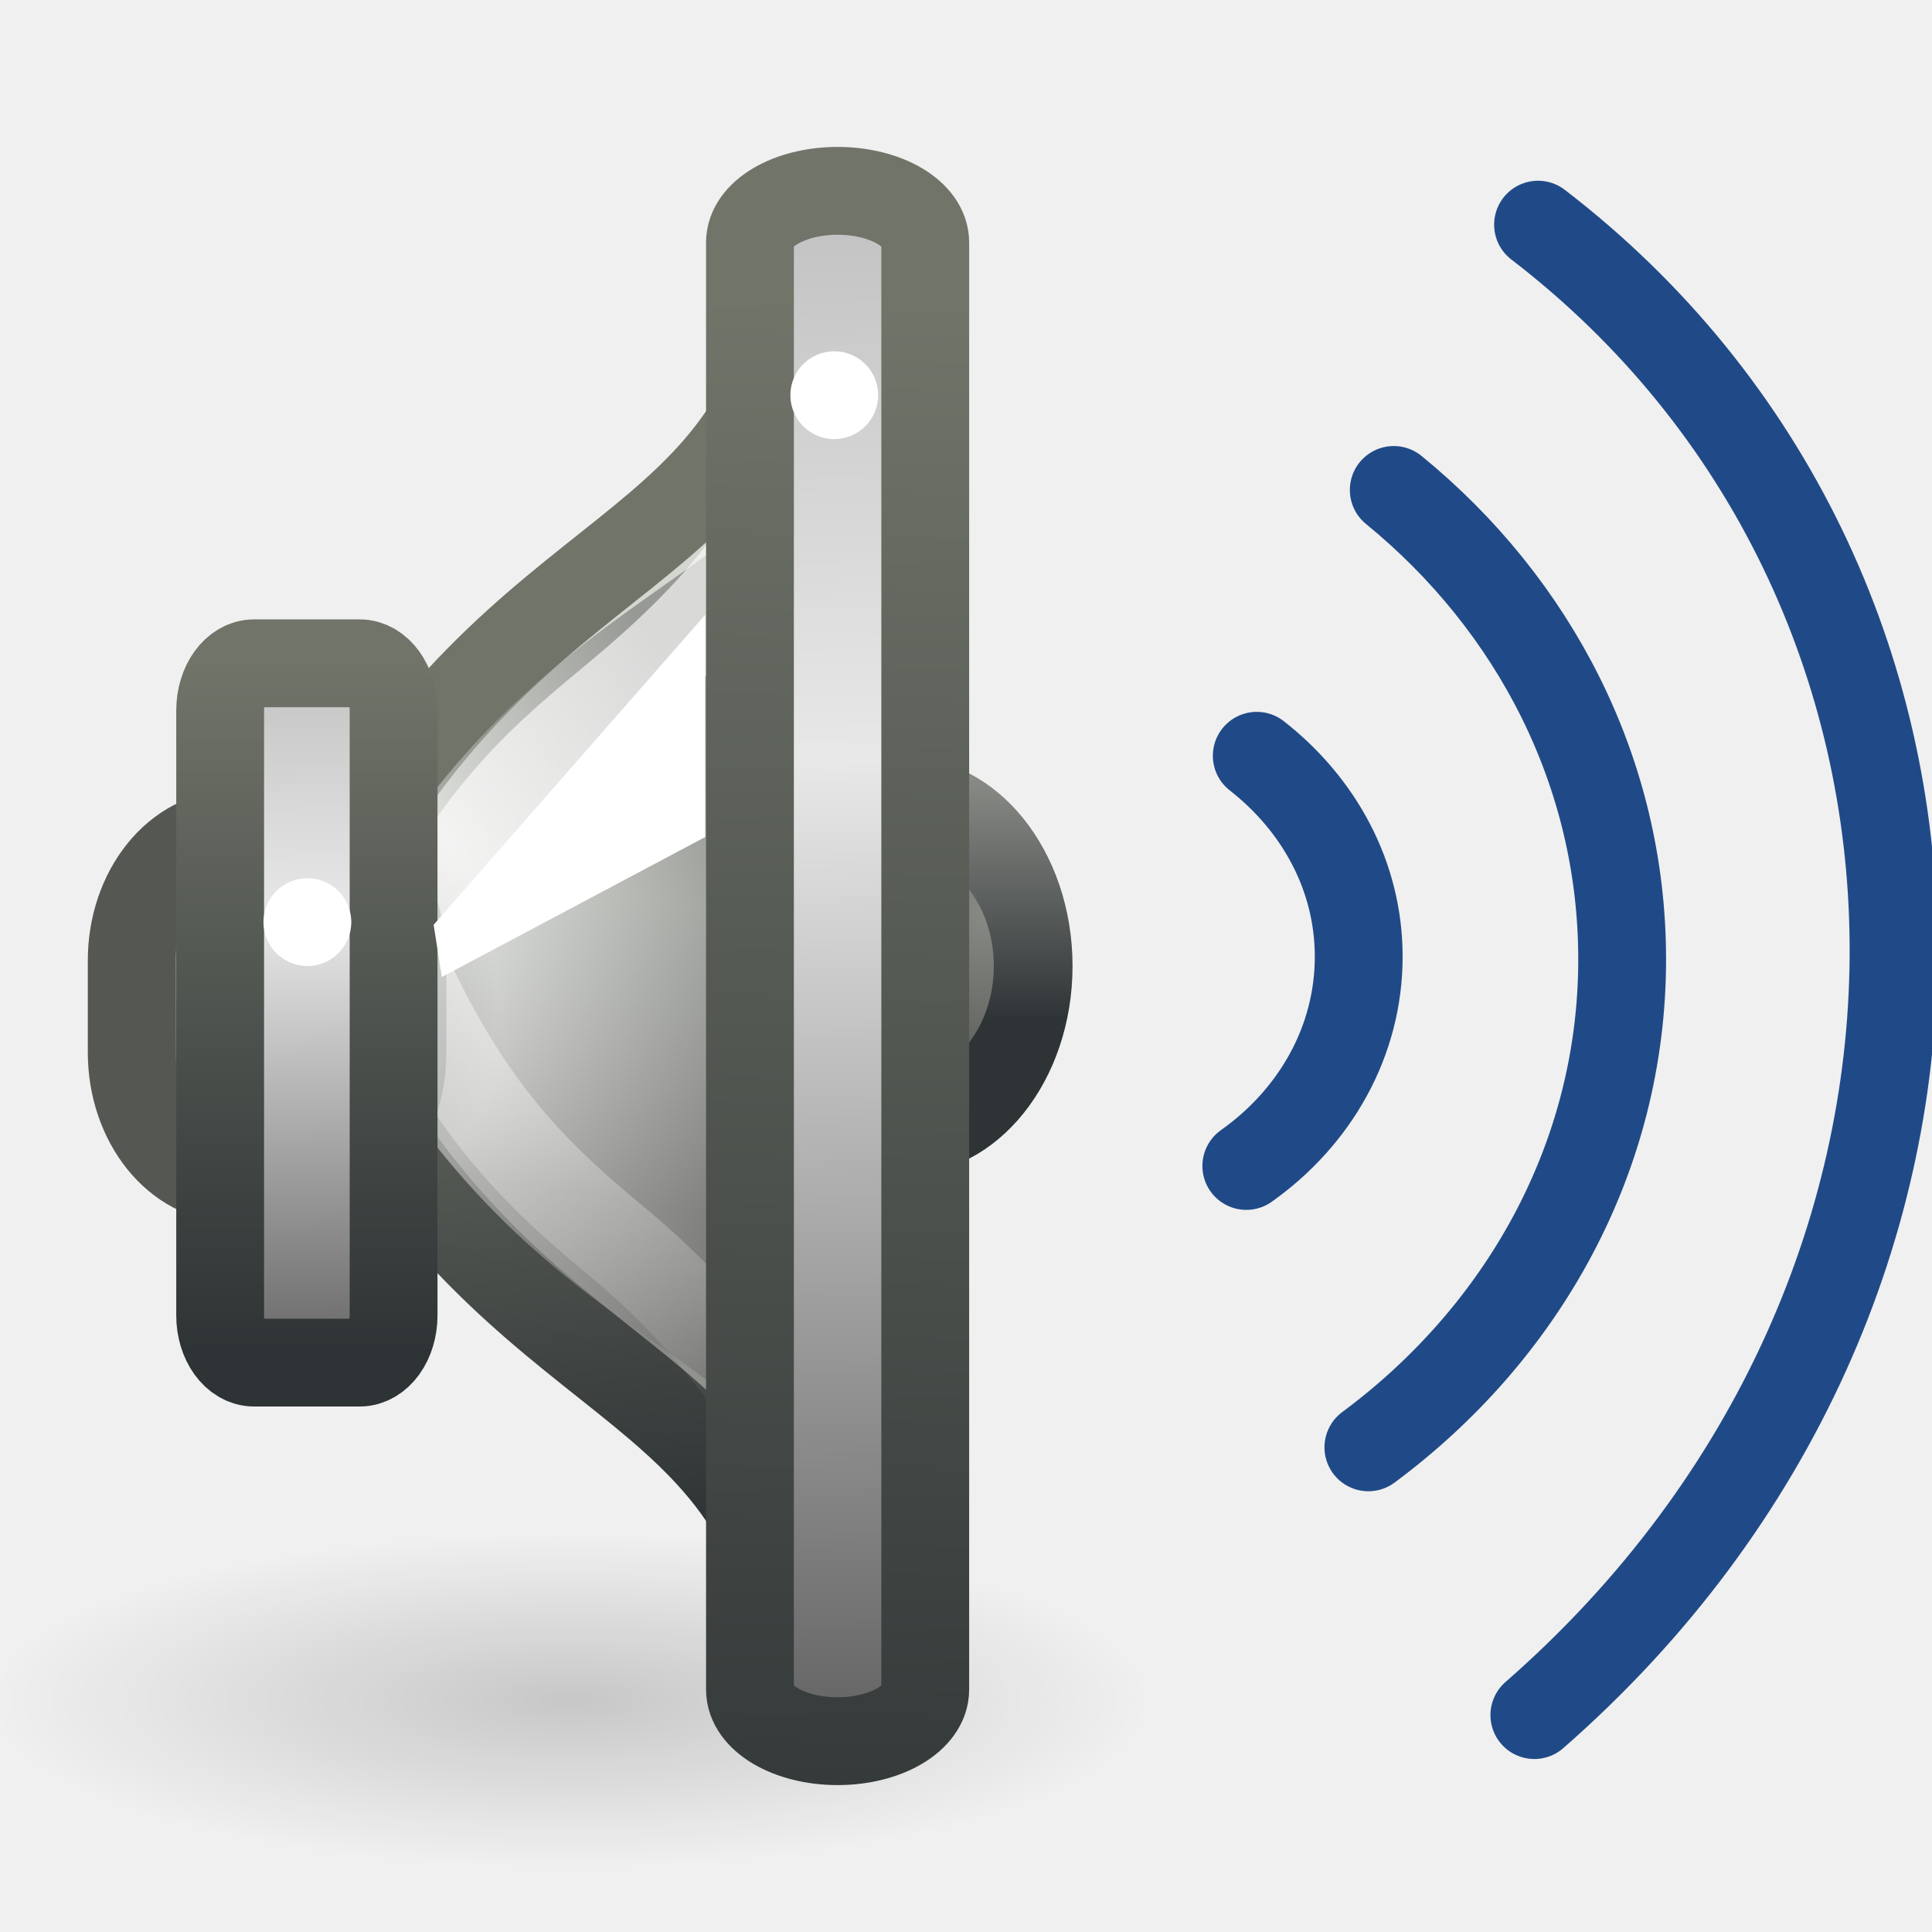
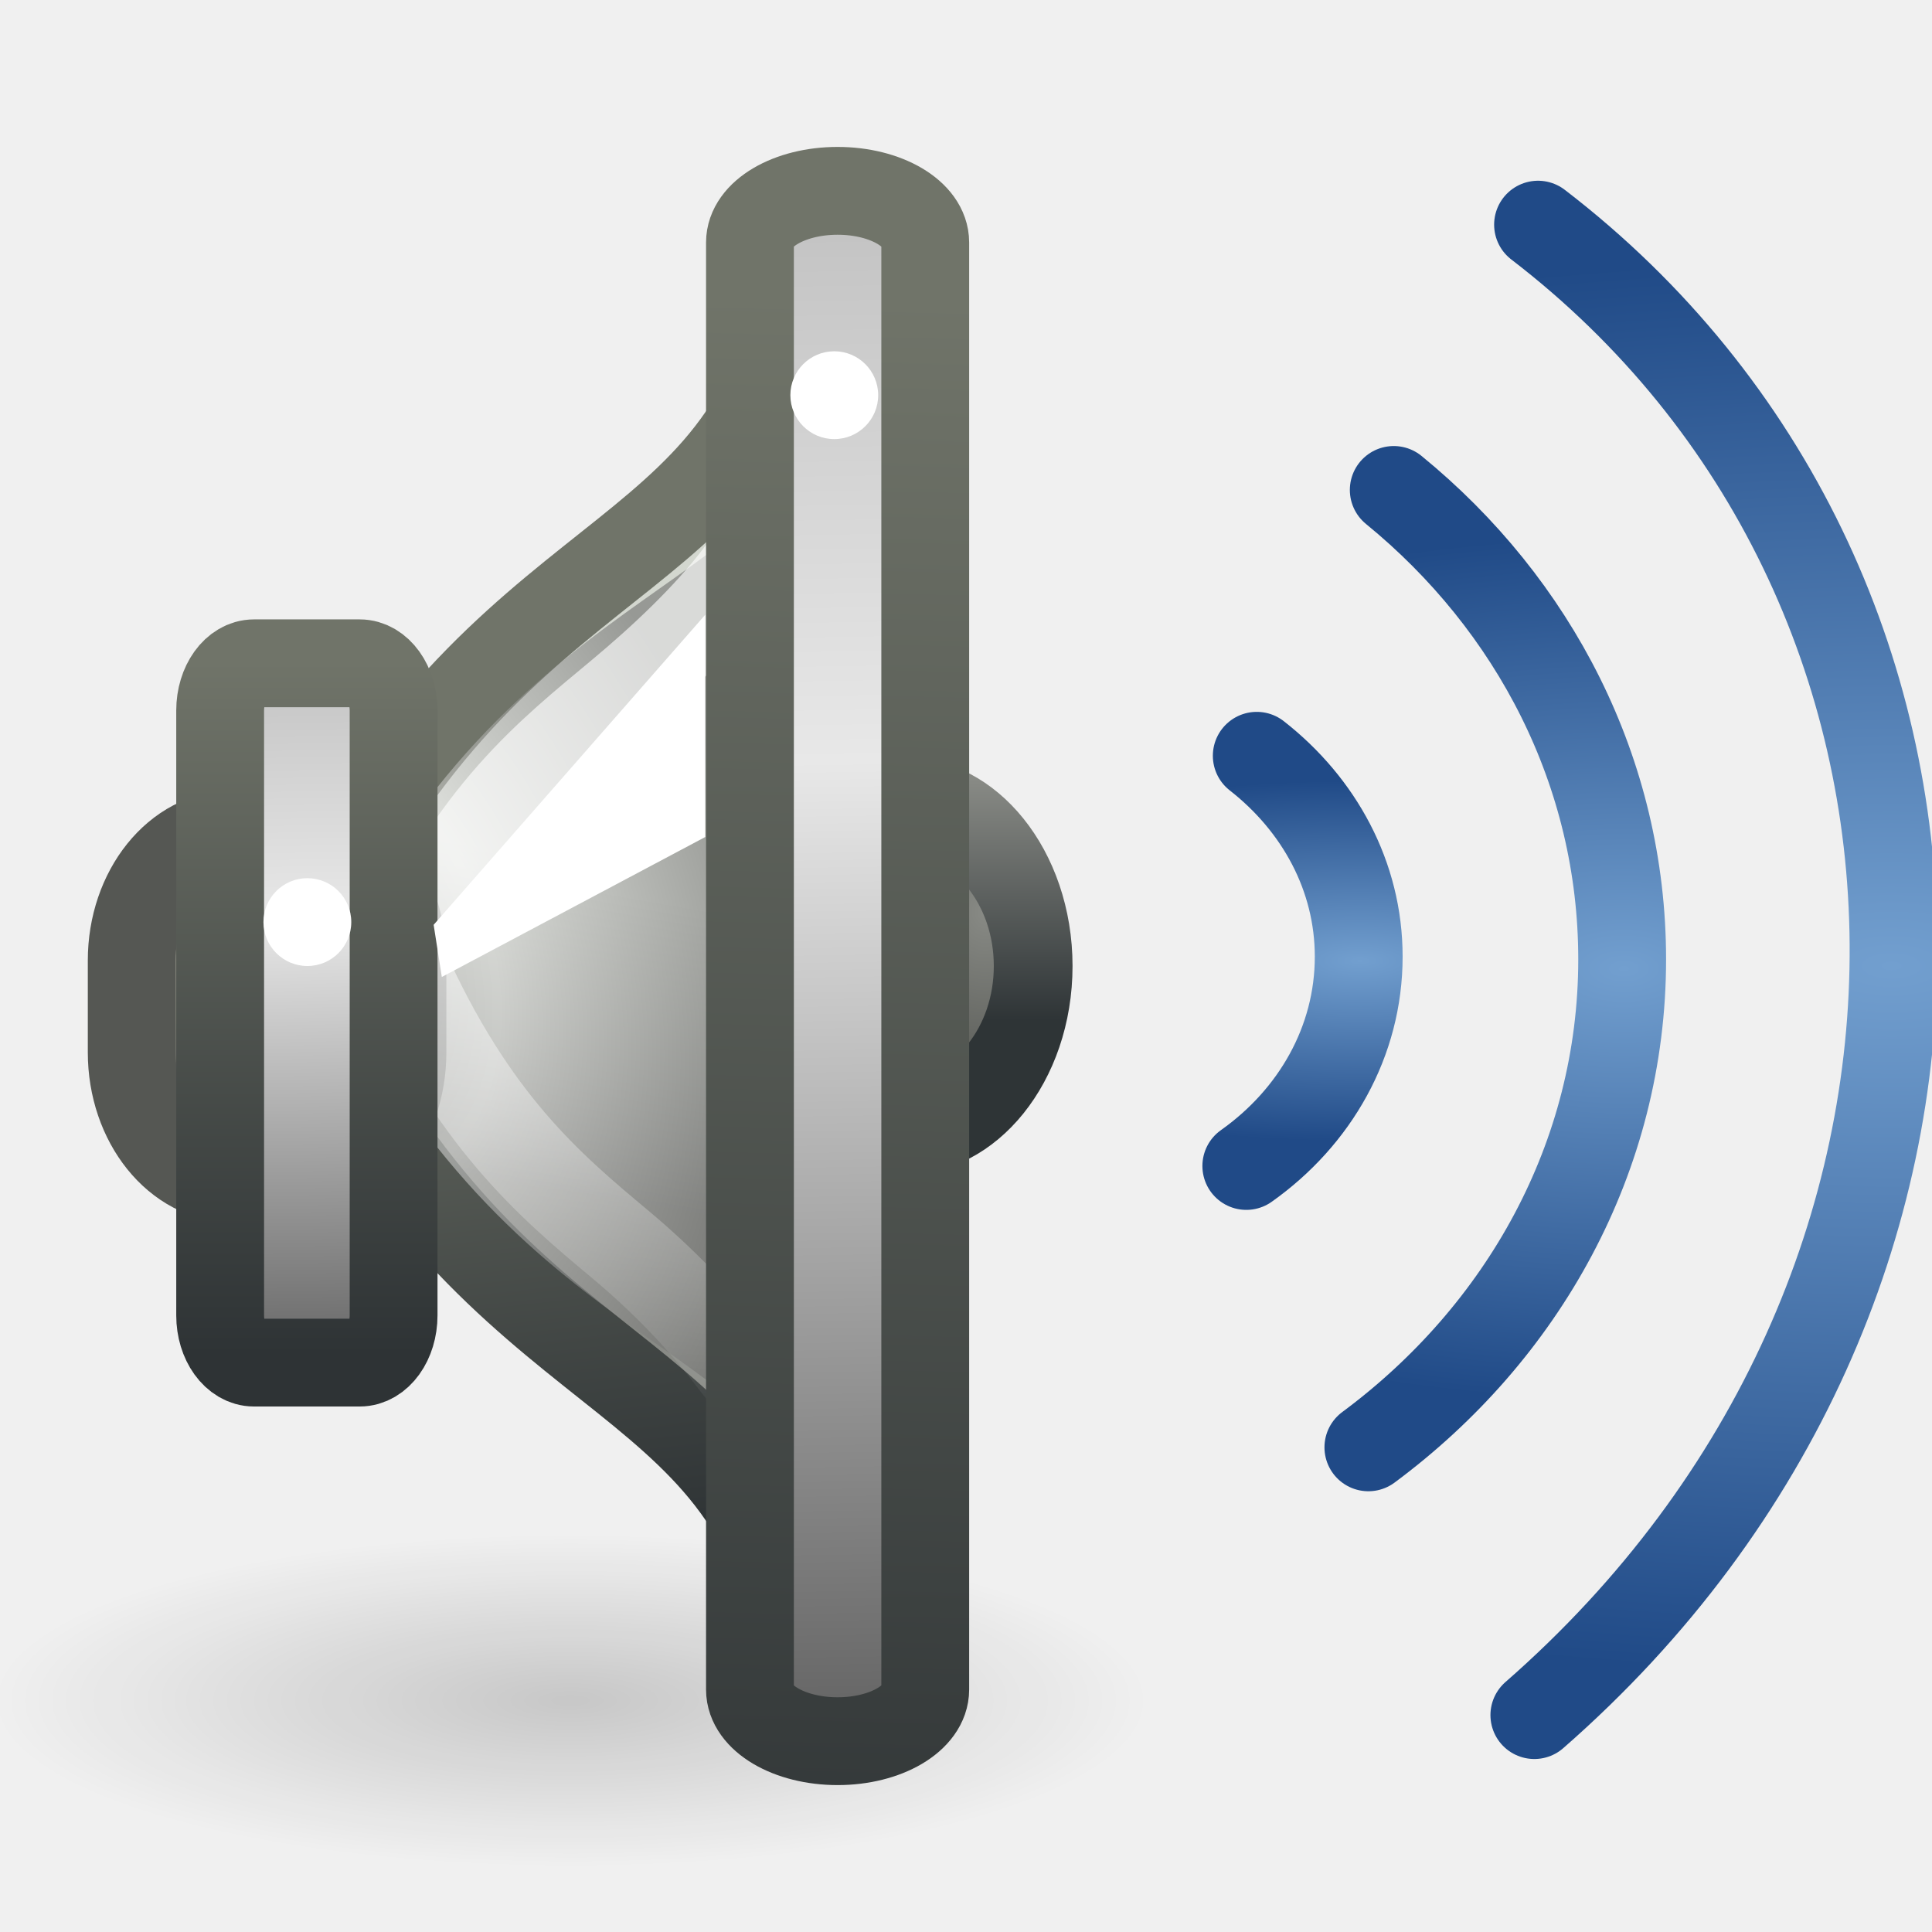
<svg xmlns="http://www.w3.org/2000/svg" xmlns:xlink="http://www.w3.org/1999/xlink" width="22" height="22" id="svg2" version="1.0">
  <defs id="defs4">
+     <linearGradient id="linearGradient6377">
+       <stop style="stop-color:#729fcf;stop-opacity:1" offset="0" id="stop6379" />
+       <stop style="stop-color:#204a87;stop-opacity:1" offset="1" id="stop6381" />
+     </linearGradient>
    <linearGradient id="linearGradient5625">
      <stop style="stop-color:#000000;stop-opacity:1;" offset="0" id="stop5627" />
      <stop style="stop-color:#000000;stop-opacity:0;" offset="1" id="stop5629" />
    </linearGradient>
    <linearGradient id="linearGradient5254">
      <stop id="stop5256" offset="0" style="stop-color:#707469;stop-opacity:1;" />
      <stop id="stop5258" offset="1" style="stop-color:#2e3335;stop-opacity:1;" />
    </linearGradient>
    <linearGradient id="linearGradient10055">
      <stop style="stop-color:#bebebe;stop-opacity:1;" offset="0" id="stop10057" />
      <stop id="stop10061" offset="0.375" style="stop-color:#e8e8e8;stop-opacity:1;" />
      <stop style="stop-color:#5c5c5c;stop-opacity:1;" offset="1" id="stop10059" />
    </linearGradient>
    <linearGradient id="linearGradient21662">
      <stop id="stop21664" offset="0" style="stop-color:#3465a4;stop-opacity:0;" />
      <stop style="stop-color:#3465a4;stop-opacity:0;" offset="0.75" id="stop21666" />
      <stop id="stop21668" offset="1" style="stop-color:#3465a4;stop-opacity:1" />
    </linearGradient>
    <linearGradient id="linearGradient21644">
      <stop id="stop21646" offset="0" style="stop-color:#3465a4;stop-opacity:0;" />
      <stop style="stop-color:#3465a4;stop-opacity:0;" offset="0.625" id="stop21648" />
      <stop id="stop21650" offset="1" style="stop-color:#3465a4;stop-opacity:1" />
    </linearGradient>
    <linearGradient id="linearGradient21622">
      <stop style="stop-color:#3465a4;stop-opacity:0;" offset="0" id="stop21624" />
      <stop id="stop21630" offset="0.792" style="stop-color:#3465a4;stop-opacity:0;" />
      <stop style="stop-color:#3465a4;stop-opacity:1" offset="1" id="stop21626" />
    </linearGradient>
    <linearGradient id="linearGradient21608">
      <stop style="stop-color:#888a85;stop-opacity:1" offset="0" id="stop21610" />
      <stop style="stop-color:#2e3436;stop-opacity:1" offset="1" id="stop21612" />
    </linearGradient>
    <linearGradient id="linearGradient21598">
      <stop style="stop-color:white;stop-opacity:1;" offset="0" id="stop21600" />
      <stop style="stop-color:white;stop-opacity:0;" offset="1" id="stop21602" />
    </linearGradient>
    <linearGradient id="linearGradient21582">
      <stop style="stop-color:black;stop-opacity:1;" offset="0" id="stop21584" />
      <stop style="stop-color:black;stop-opacity:0;" offset="1" id="stop21586" />
    </linearGradient>
    <linearGradient id="linearGradient15341">
      <stop style="stop-color:#888a85;stop-opacity:1" offset="0" id="stop15343" />
      <stop style="stop-color:#555753;stop-opacity:1" offset="1" id="stop15345" />
    </linearGradient>
    <linearGradient id="linearGradient10872">
      <stop id="stop10874" offset="0" style="stop-color:#888a85;stop-opacity:1" />
      <stop style="stop-color:#9e9e92;stop-opacity:1;" offset="0.253" id="stop10876" />
      <stop id="stop10878" offset="1" style="stop-color:#555753;stop-opacity:1" />
    </linearGradient>
    <linearGradient id="linearGradient9086">
      <stop id="stop9088" offset="0" style="stop-color:black;stop-opacity:1;" />
      <stop id="stop9090" offset="1" style="stop-color:black;stop-opacity:0;" />
    </linearGradient>
    <linearGradient id="linearGradient6387">
      <stop style="stop-color:white;stop-opacity:1;" offset="0" id="stop6389" />
      <stop style="stop-color:white;stop-opacity:0;" offset="1" id="stop6391" />
    </linearGradient>
    <linearGradient id="linearGradient6371">
      <stop style="stop-color:#888a85;stop-opacity:1" offset="0" id="stop6373" />
      <stop style="stop-color:#d3d7cf;stop-opacity:1;" offset="1" id="stop6375" />
    </linearGradient>
    <linearGradient xlink:href="#linearGradient6387" id="linearGradient6393" x1="17.25" y1="18.812" x2="16.188" y2="32.629" gradientUnits="userSpaceOnUse" gradientTransform="translate(-28,0)" />
    <radialGradient xlink:href="#linearGradient9086" id="radialGradient8199" cx="7.14" cy="22.5" fx="7.14" fy="22.5" r="6" gradientTransform="matrix(1.914836,-0.506192,0.654838,2.477012,-48.62381,-29.61876)" gradientUnits="userSpaceOnUse" />
    <radialGradient xlink:href="#linearGradient21622" id="radialGradient21684" gradientUnits="userSpaceOnUse" cx="20.844" cy="21.844" fx="20.844" fy="21.844" r="2.906" />
    <radialGradient xlink:href="#linearGradient21662" id="radialGradient21686" gradientUnits="userSpaceOnUse" cx="20.844" cy="21.844" fx="20.844" fy="21.844" r="2.906" />
    <radialGradient xlink:href="#linearGradient21644" id="radialGradient21688" gradientUnits="userSpaceOnUse" cx="20.844" cy="21.844" fx="20.844" fy="21.844" r="2.906" />
    <radialGradient xlink:href="#linearGradient15341" id="radialGradient9085" gradientUnits="userSpaceOnUse" cx="22.624" cy="20.88" fx="22.624" fy="20.88" r="3.318" />
    <linearGradient xlink:href="#linearGradient21608" id="linearGradient9087" gradientUnits="userSpaceOnUse" x1="23.273" y1="18.525" x2="23.273" y2="22.811" />
    <radialGradient xlink:href="#linearGradient10055" id="radialGradient9097" gradientUnits="userSpaceOnUse" gradientTransform="matrix(1.433087,-0.596698,0.798238,1.917124,-20.96864,-16.43019)" cx="7.001" cy="22.47" fx="7.001" fy="22.47" r="6.494" />
    <linearGradient xlink:href="#linearGradient10055" id="linearGradient9130" gradientUnits="userSpaceOnUse" gradientTransform="matrix(0.9980941,0,0,0.588451,-11.62049,16.67878)" x1="20.087" y1="6.663" x2="20.919" y2="38.337" />
    <linearGradient xlink:href="#linearGradient5254" id="linearGradient9132" gradientUnits="userSpaceOnUse" gradientTransform="matrix(0.9980941,0,0,0.588451,-11.62049,16.67878)" x1="21.875" y1="9.634" x2="20.5" y2="41.745" />
    <linearGradient xlink:href="#linearGradient5254" id="linearGradient9137" gradientUnits="userSpaceOnUse" gradientTransform="matrix(0.3291379,0,0,0.4976781,0.3279033,19.25565)" x1="4.596" y1="14.457" x2="4.596" y2="30.314" />
    <linearGradient xlink:href="#linearGradient21582" id="linearGradient9140" gradientUnits="userSpaceOnUse" gradientTransform="matrix(0.486786,0,0,0.605421,-0.372779,16.31932)" x1="21.875" y1="26.625" x2="18.188" y2="26" />
    <linearGradient xlink:href="#linearGradient21598" id="linearGradient9143" gradientUnits="userSpaceOnUse" gradientTransform="matrix(0.3772727,0,0,0.4726962,0.64531,19.28324)" x1="12.25" y1="19.75" x2="10.875" y2="33.125" />
    <linearGradient xlink:href="#linearGradient10872" id="linearGradient9147" gradientUnits="userSpaceOnUse" gradientTransform="matrix(0.486786,0,0,0.4901302,-0.4148679,19.35153)" x1="3.889" y1="18.937" x2="3.889" y2="25.947" />
    <linearGradient xlink:href="#linearGradient6371" id="linearGradient9150" gradientUnits="userSpaceOnUse" gradientTransform="matrix(0.4802046,0,0,0.5749477,-0.9998226,16.98259)" x1="14.241" y1="26.997" x2="15.125" y2="20.976" />
    <linearGradient xlink:href="#linearGradient5254" id="linearGradient9152" gradientUnits="userSpaceOnUse" gradientTransform="matrix(0.4802046,0,0,0.5749477,-0.9998226,16.98259)" x1="11.875" y1="20.375" x2="13.125" y2="34.136" />
    <linearGradient xlink:href="#linearGradient10055" id="linearGradient10047" x1="2.685" y1="24.368" x2="2.925" y2="35.054" gradientUnits="userSpaceOnUse" gradientTransform="matrix(0.8518238,0,0,0.8132858,0.3050074,6.290063)" />
    <radialGradient xlink:href="#linearGradient5625" id="radialGradient5631" cx="7.955" cy="19.437" fx="7.955" fy="19.437" r="6.452" gradientTransform="matrix(1,0,0,0.2876712,0,13.84535)" gradientUnits="userSpaceOnUse" />
+     <radialGradient xlink:href="#linearGradient6377" id="radialGradient6383" cx="20.819" cy="29.949" fx="20.819" fy="29.949" r="2.545" gradientTransform="matrix(7.422877,0,0,3.166264,-133.6883,-64.90851)" gradientUnits="userSpaceOnUse" />
+     <radialGradient xlink:href="#linearGradient6377" id="radialGradient6392" cx="17.798" cy="29.949" fx="17.798" fy="29.949" r="1.945" gradientTransform="matrix(4.900645,0,0,2.529705,-69.42357,-45.81287)" gradientUnits="userSpaceOnUse" />
+     <radialGradient xlink:href="#linearGradient6377" id="radialGradient6400" cx="14.791" cy="29.861" fx="14.791" fy="29.861" r="1.14" gradientTransform="matrix(5.455438,0,0,1.802529,-65.89889,-23.96402)" gradientUnits="userSpaceOnUse" />
  </defs>
  <g id="layer3" style="display:none" transform="translate(0.697901,-18.9189)">
    <path style="opacity:0.83;fill:url(#radialGradient8199);fill-opacity:1;fill-rule:evenodd;stroke:none;stroke-width:1px;stroke-linecap:butt;stroke-linejoin:miter;stroke-opacity:1;display:inline" d="M -8.219,10.5 L -20.219,22.5 L -8.219,34.5 L -8.219,10.5 z " id="path7288" />
    <path style="opacity:0.768;fill:none;fill-opacity:1;fill-rule:evenodd;stroke:url(#linearGradient6393);stroke-width:1px;stroke-linecap:butt;stroke-linejoin:miter;stroke-opacity:1;display:inline" d="M -7,10.5 L -19,22.5 L -7,34.5 L -7,10.5 z " id="path2791" />
    <path style="opacity:0.633;fill:#fce94f;fill-opacity:1;fill-rule:evenodd;stroke:none;stroke-width:1px;stroke-linecap:butt;stroke-linejoin:miter;stroke-opacity:1;display:inline" id="path21580" d="M 19.375,9 C 19.201,9.053 19.069,9.197 19.031,9.375 C 18.328,11.954 16.604,12.962 14.344,14.469 C 12.083,15.976 9.359,17.943 7.062,22.281 C 6.995,22.419 6.995,22.581 7.062,22.719 C 9.359,27.057 12.083,29.024 14.344,30.531 C 16.604,32.038 18.328,33.046 19.031,35.625 C 19.111,35.846 19.333,35.982 19.566,35.952 C 19.799,35.922 19.979,35.734 20,35.5 L 20,9.5 C 20.005,9.343 19.936,9.192 19.813,9.094 C 19.69,8.995 19.527,8.961 19.375,9 z " transform="translate(-42,0)" />
    <path style="fill:none;fill-rule:evenodd;stroke:black;stroke-width:1px;stroke-linecap:butt;stroke-linejoin:miter;stroke-opacity:1;display:inline" d="M -47.5,22.5 L -20,-8 L -20,56 L -47.5,22.5 z " id="path21676" />
    <path style="opacity:1;fill:url(#radialGradient21684);fill-opacity:1;stroke:#204a87;stroke-width:0.125;stroke-linecap:round;stroke-linejoin:round;stroke-miterlimit:4;stroke-dasharray:none;stroke-dashoffset:1.2;stroke-opacity:1;display:inline" id="path21678" d="M 23.688 21.844 A 2.844 2.844 0 1 1  18,21.844 A 2.844 2.844 0 1 1  23.688 21.844 z" transform="matrix(7.990397,0,0,7.990397,-220.7725,-152.0403)" />
    <path style="opacity:1;fill:url(#radialGradient21686);fill-opacity:1;stroke:#204a87;stroke-width:0.181;stroke-linecap:round;stroke-linejoin:round;stroke-miterlimit:4;stroke-dasharray:none;stroke-dashoffset:1.2;stroke-opacity:1;display:inline" id="path21680" d="M 23.688 21.844 A 2.844 2.844 0 1 1  18,21.844 A 2.844 2.844 0 1 1  23.688 21.844 z" transform="matrix(5.528848,0,0,5.528848,-169.4646,-98.27085)" />
    <path style="opacity:1;fill:url(#radialGradient21688);fill-opacity:1;stroke:#204a87;stroke-width:0.292;stroke-linecap:round;stroke-linejoin:round;stroke-miterlimit:4;stroke-dasharray:none;stroke-dashoffset:1.2;stroke-opacity:1;display:inline" id="path21682" d="M 23.688 21.844 A 2.844 2.844 0 1 1  18,21.844 A 2.844 2.844 0 1 1  23.688 21.844 z" transform="matrix(3.418962,0,0,3.418962,-125.4867,-52.18304)" />
  </g>
  <g id="layer1" style="display:inline" transform="translate(0.697901,-18.9189)" />
  <g id="layer2" transform="translate(0.697901,-18.9189)">
    <path style="opacity:0.169;fill:url(#radialGradient5631);fill-opacity:1;stroke:none;stroke-width:10;stroke-miterlimit:4;stroke-dasharray:none;stroke-dashoffset:0;stroke-opacity:1;" id="path5623" d="M 14.407 19.437 A 6.452 1.856 0 1 1  1.503,19.437 A 6.452 1.856 0 1 1  14.407 19.437 z" transform="matrix(1.020548,0,0,1.020548,-2.319767,18.44747)" />
    <path style="fill:url(#radialGradient9085);fill-opacity:1;stroke:url(#linearGradient9087);stroke-width:1.746;stroke-linecap:round;stroke-linejoin:round;stroke-miterlimit:4;stroke-dasharray:none;stroke-dashoffset:1.2;stroke-opacity:1;display:inline" id="path13559" d="M 23.688 21.844 A 2.844 2.844 0 1 1  18,21.844 A 2.844 2.844 0 1 1  23.688 21.844 z" transform="matrix(0.513534,0,0,0.638686,-1.097608,15.96761)" />
    <path style="fill:url(#linearGradient9150);fill-opacity:1;fill-rule:evenodd;stroke:url(#linearGradient9152);stroke-width:1;stroke-linecap:butt;stroke-linejoin:miter;stroke-miterlimit:4;stroke-dasharray:none;stroke-opacity:1;display:inline" d="M 8.364,22.445 C 7.644,25.607 4.763,25.032 2.602,29.919 C 4.763,34.806 7.644,34.231 8.364,37.393 L 8.364,22.445 z " id="path1887" />
    <rect style="fill:url(#linearGradient9147);fill-opacity:1;stroke:#555753;stroke-width:1;stroke-linecap:round;stroke-linejoin:miter;stroke-miterlimit:4;stroke-dasharray:none;stroke-dashoffset:1.2;stroke-opacity:1;display:inline" id="rect1898" width="3.083" height="3.921" x="0.802" y="28.419" rx="1.156" ry="1.438" />
    <path style="opacity:0.502;fill:url(#radialGradient9097);fill-opacity:1;fill-rule:evenodd;stroke:none;stroke-width:1.842;stroke-linecap:butt;stroke-linejoin:miter;stroke-miterlimit:4;stroke-dasharray:none;stroke-opacity:1;display:inline" id="path20685" d="M 19.375,9 C 19.201,9.053 19.069,9.197 19.031,9.375 C 18.328,11.954 16.604,12.962 14.344,14.469 C 12.083,15.976 9.359,17.943 7.062,22.281 C 6.995,22.419 6.995,22.581 7.062,22.719 C 9.359,27.057 12.083,29.024 14.344,30.531 C 16.604,32.038 18.328,33.046 19.031,35.625 C 19.111,35.846 19.333,35.982 19.566,35.952 C 19.799,35.922 19.979,35.734 20,35.5 L 20,9.5 C 20.005,9.343 19.936,9.192 19.813,9.094 C 19.69,8.995 19.527,8.961 19.375,9 z " transform="matrix(0.486786,0,0,0.5192159,-0.372779,18.25208)" />
    <path style="opacity:0.633;fill:none;fill-opacity:1;fill-rule:evenodd;stroke:url(#linearGradient9143);stroke-width:1;stroke-linecap:butt;stroke-linejoin:miter;stroke-miterlimit:4;stroke-dasharray:none;stroke-opacity:1;display:inline" d="M 7.725,25.447 C 7.353,25.942 6.827,26.43 6.363,26.817 C 5.557,27.491 4.689,28.156 3.899,29.919 C 4.689,31.682 5.557,32.414 6.363,33.087 C 6.827,33.475 7.277,33.929 7.648,34.424 L 8.379,35.355 L 8.379,24.483 L 7.725,25.447 z " id="path21595" />
    <path style="opacity:0.367;fill:url(#linearGradient9140);fill-opacity:1;fill-rule:evenodd;stroke:none;stroke-width:1;stroke-linecap:butt;stroke-linejoin:miter;stroke-miterlimit:4;stroke-dasharray:none;stroke-opacity:1;display:inline" d="M 9.059,21.768 C 8.974,21.8 8.91,21.887 8.891,21.995 C 8.611,23.272 7.988,23.916 7.172,24.606 L 7.172,35.277 C 7.988,35.967 8.611,36.61 8.891,37.887 C 8.93,38.021 9.037,38.095 9.15,38.077 C 9.263,38.058 9.353,37.953 9.363,37.812 L 9.363,22.071 C 9.365,21.976 9.332,21.884 9.272,21.825 C 9.212,21.765 9.133,21.744 9.059,21.768 z " id="path19794" />
    <rect style="fill:url(#linearGradient10047);fill-opacity:1;stroke:url(#linearGradient9137);stroke-width:1;stroke-linecap:round;stroke-linejoin:miter;stroke-miterlimit:4;stroke-dasharray:none;stroke-dashoffset:1.2;stroke-opacity:1;display:inline" id="rect1881" width="1.975" height="7.963" x="1.809" y="26.472" rx="0.386" ry="0.537" />
    <rect style="fill:url(#linearGradient9130);fill-opacity:1;stroke:url(#linearGradient9132);stroke-width:1;stroke-linecap:round;stroke-linejoin:miter;stroke-miterlimit:4;stroke-dasharray:none;stroke-dashoffset:1.2;stroke-opacity:1;display:inline" id="rect1889" width="1.996" height="17.654" x="7.842" y="21.092" rx="1.129" ry="0.588" />
-     <path style="fill:none;fill-opacity:1;stroke:#204a87;stroke-width:1;stroke-linecap:round;stroke-linejoin:round;stroke-miterlimit:4;stroke-dasharray:none;stroke-dashoffset:1.2;stroke-opacity:1;display:inline" d="M 16.774,38.449 C 22.325,33.597 22.116,25.544 16.816,21.477" id="path25249" />
-     <path style="fill:none;fill-opacity:1;stroke:#204a87;stroke-width:1;stroke-linecap:round;stroke-linejoin:round;stroke-miterlimit:4;stroke-dasharray:none;stroke-dashoffset:1.2;stroke-opacity:1;display:inline" d="M 14.884,35.4 C 16.643,34.096 17.774,32.095 17.774,29.843 C 17.774,27.713 16.77,25.802 15.173,24.498" id="path21632" />
-     <path style="fill:none;fill-opacity:1;stroke:#204a87;stroke-width:1;stroke-linecap:round;stroke-linejoin:round;stroke-miterlimit:4;stroke-dasharray:none;stroke-dashoffset:1.2;stroke-opacity:1;display:inline" d="M 13.494,32.196 C 14.276,31.642 14.774,30.779 14.774,29.812 C 14.774,28.897 14.323,28.08 13.613,27.525" id="path27920" />
+     <path style="fill:none;fill-opacity:1;stroke:url(#radialGradient6383);stroke-width:1;stroke-linecap:round;stroke-linejoin:round;stroke-miterlimit:4;stroke-dasharray:none;stroke-dashoffset:1.2;stroke-opacity:1;display:inline" d="M 16.774,38.449 C 22.325,33.597 22.116,25.544 16.816,21.477" id="path25249" />
+     <path style="fill:none;fill-opacity:1;stroke:url(#radialGradient6392);stroke-width:1;stroke-linecap:round;stroke-linejoin:round;stroke-miterlimit:4;stroke-dasharray:none;stroke-dashoffset:1.2;stroke-opacity:1;display:inline" d="M 14.884,35.4 C 16.643,34.096 17.774,32.095 17.774,29.843 C 17.774,27.713 16.77,25.802 15.173,24.498" id="path21632" />
+     <path style="fill:none;fill-opacity:1;stroke:url(#radialGradient6400);stroke-width:1;stroke-linecap:round;stroke-linejoin:round;stroke-miterlimit:4;stroke-dasharray:none;stroke-dashoffset:1.2;stroke-opacity:1;display:inline" d="M 13.494,32.196 C 14.276,31.642 14.774,30.779 14.774,29.812 C 14.774,28.897 14.323,28.08 13.613,27.525" id="path27920" />
    <path style="fill:#ffffff;fill-opacity:1;fill-rule:evenodd;stroke:none;stroke-width:1px;stroke-linecap:butt;stroke-linejoin:miter;stroke-opacity:1;opacity:1" d="M 5.031,11.125 L 8.031,9.531 L 8.031,7 L 4.938,10.531 L 5.031,11.125 z " id="path4732" transform="translate(-0.697901,18.9189)" />
    <path style="opacity:1;fill:#ffffff;fill-opacity:1;stroke:none;stroke-width:10;stroke-miterlimit:4;stroke-dasharray:none;stroke-dashoffset:0;stroke-opacity:1" id="path5619" d="M 4 10.5 A 0.5 0.5 0 1 1  3,10.5 A 0.5 0.5 0 1 1  4 10.5 z" transform="translate(-0.697901,18.9189)" />
    <path style="opacity:1;fill:#ffffff;fill-opacity:1;stroke:none;stroke-width:10;stroke-miterlimit:4;stroke-dasharray:none;stroke-dashoffset:0;stroke-opacity:1" id="path5621" d="M 10 4.5 A 0.5 0.5 0 1 1  9,4.5 A 0.5 0.5 0 1 1  10 4.5 z" transform="translate(-0.697901,18.9189)" />
  </g>
</svg>
